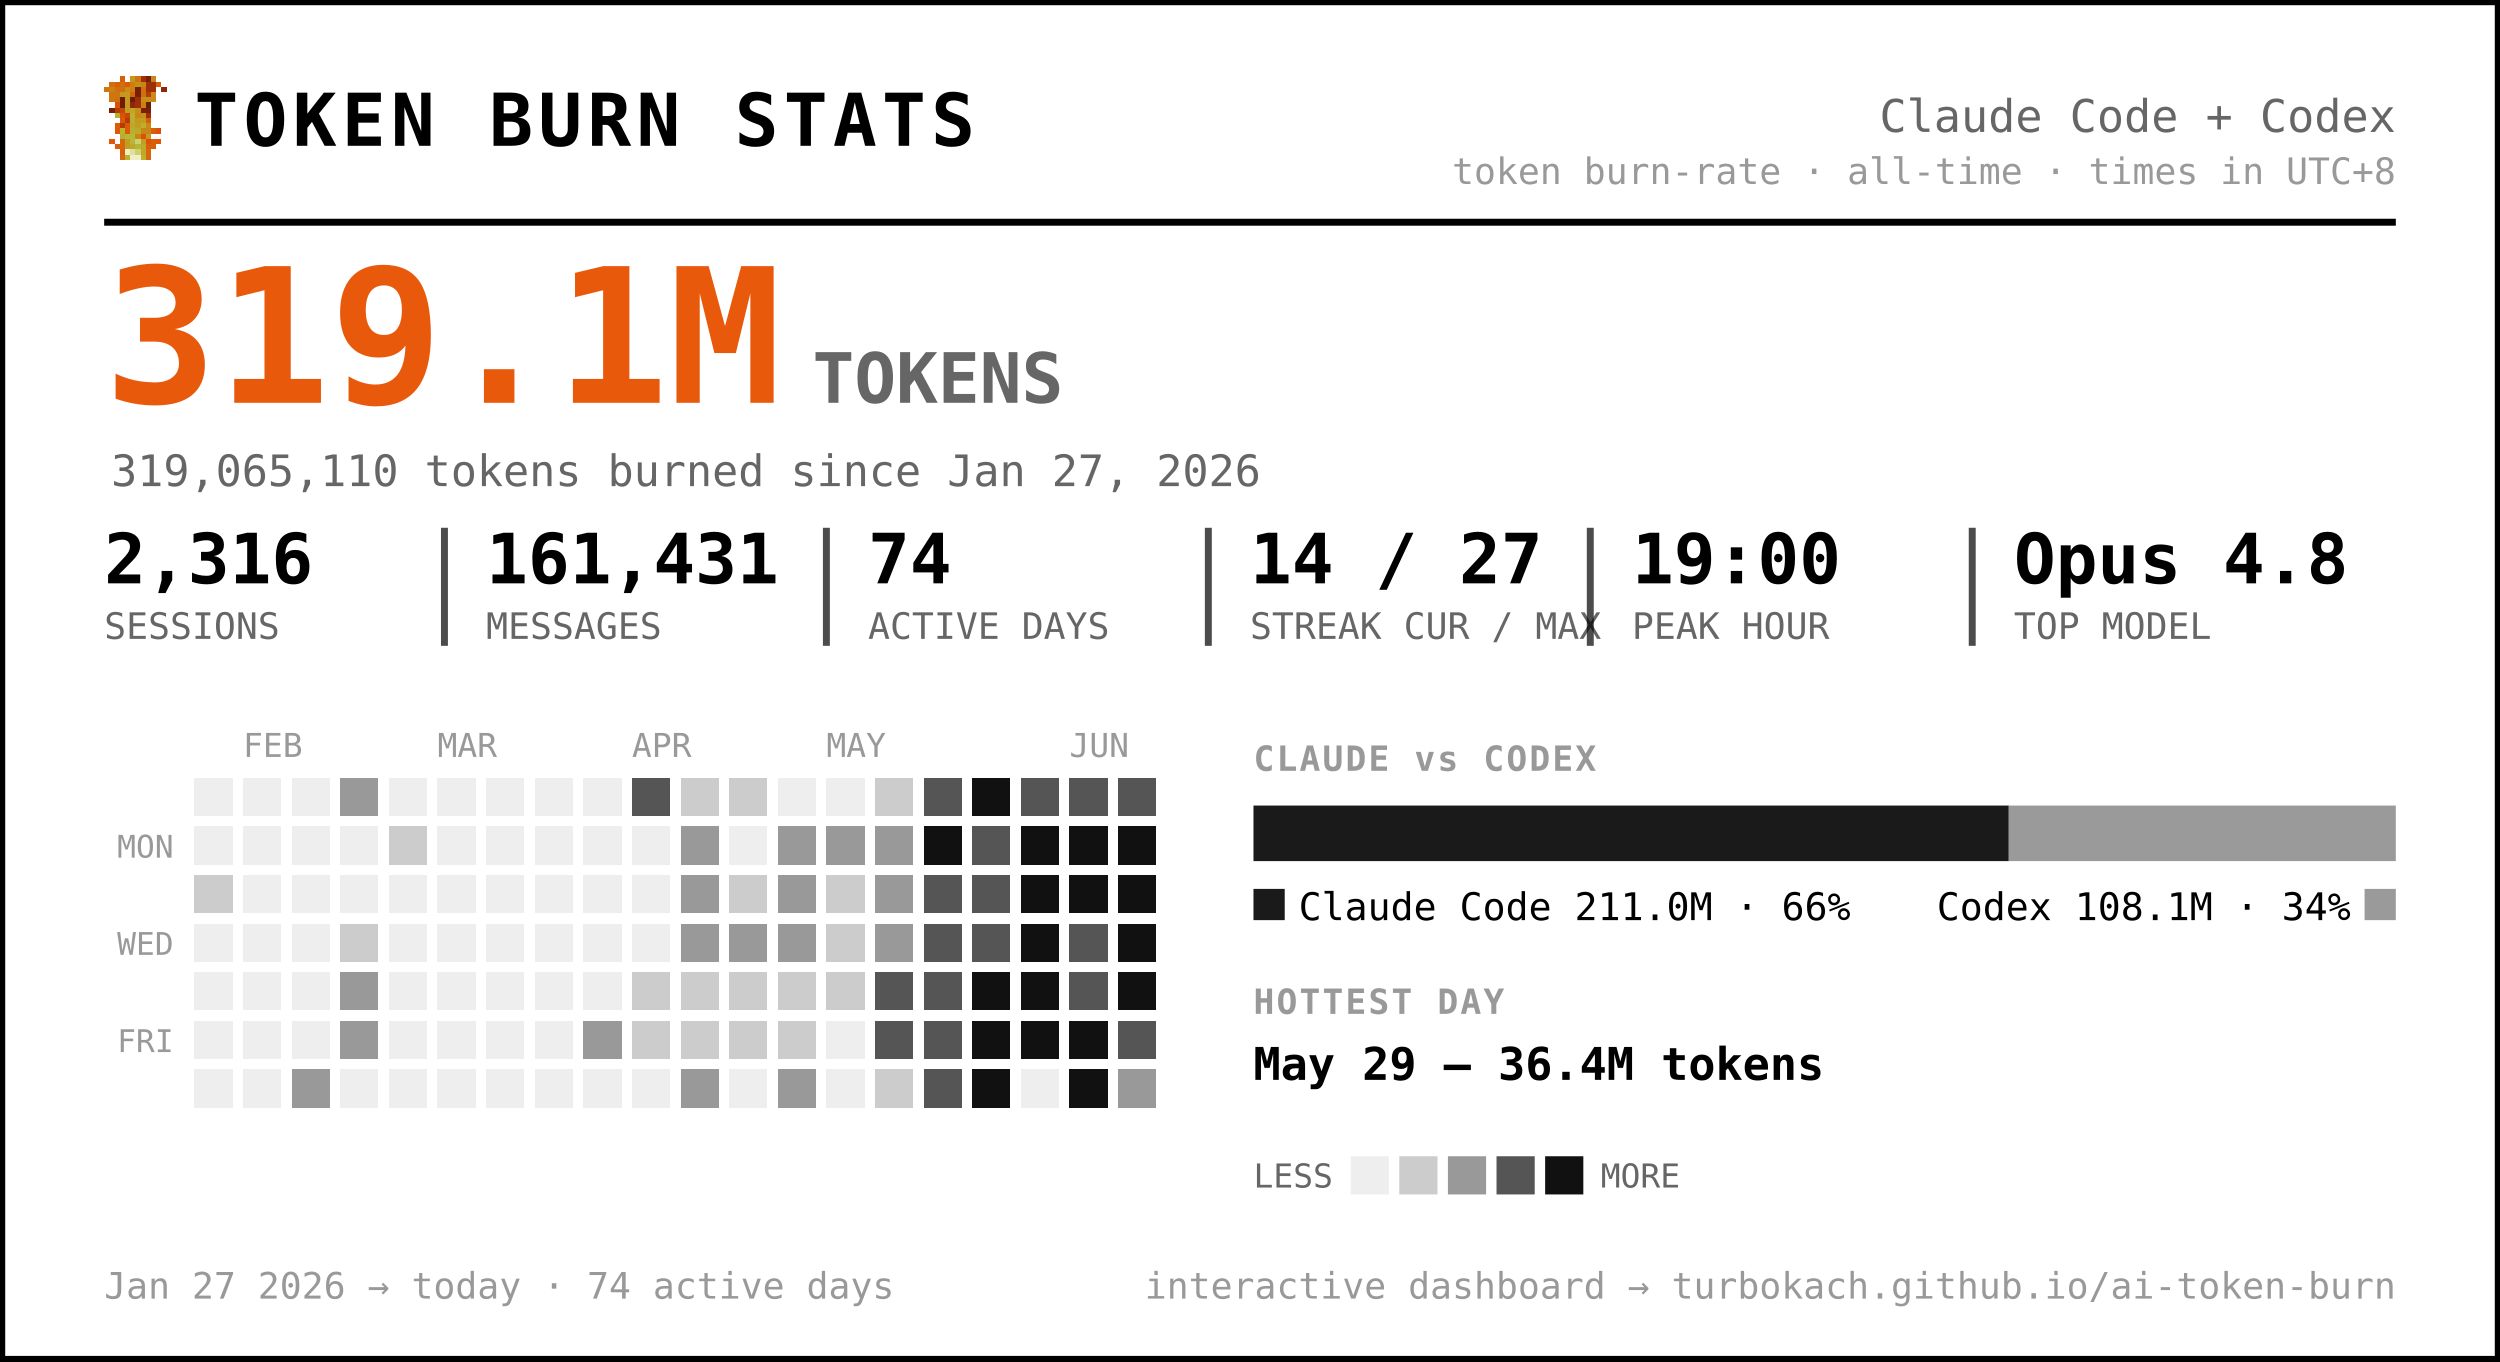
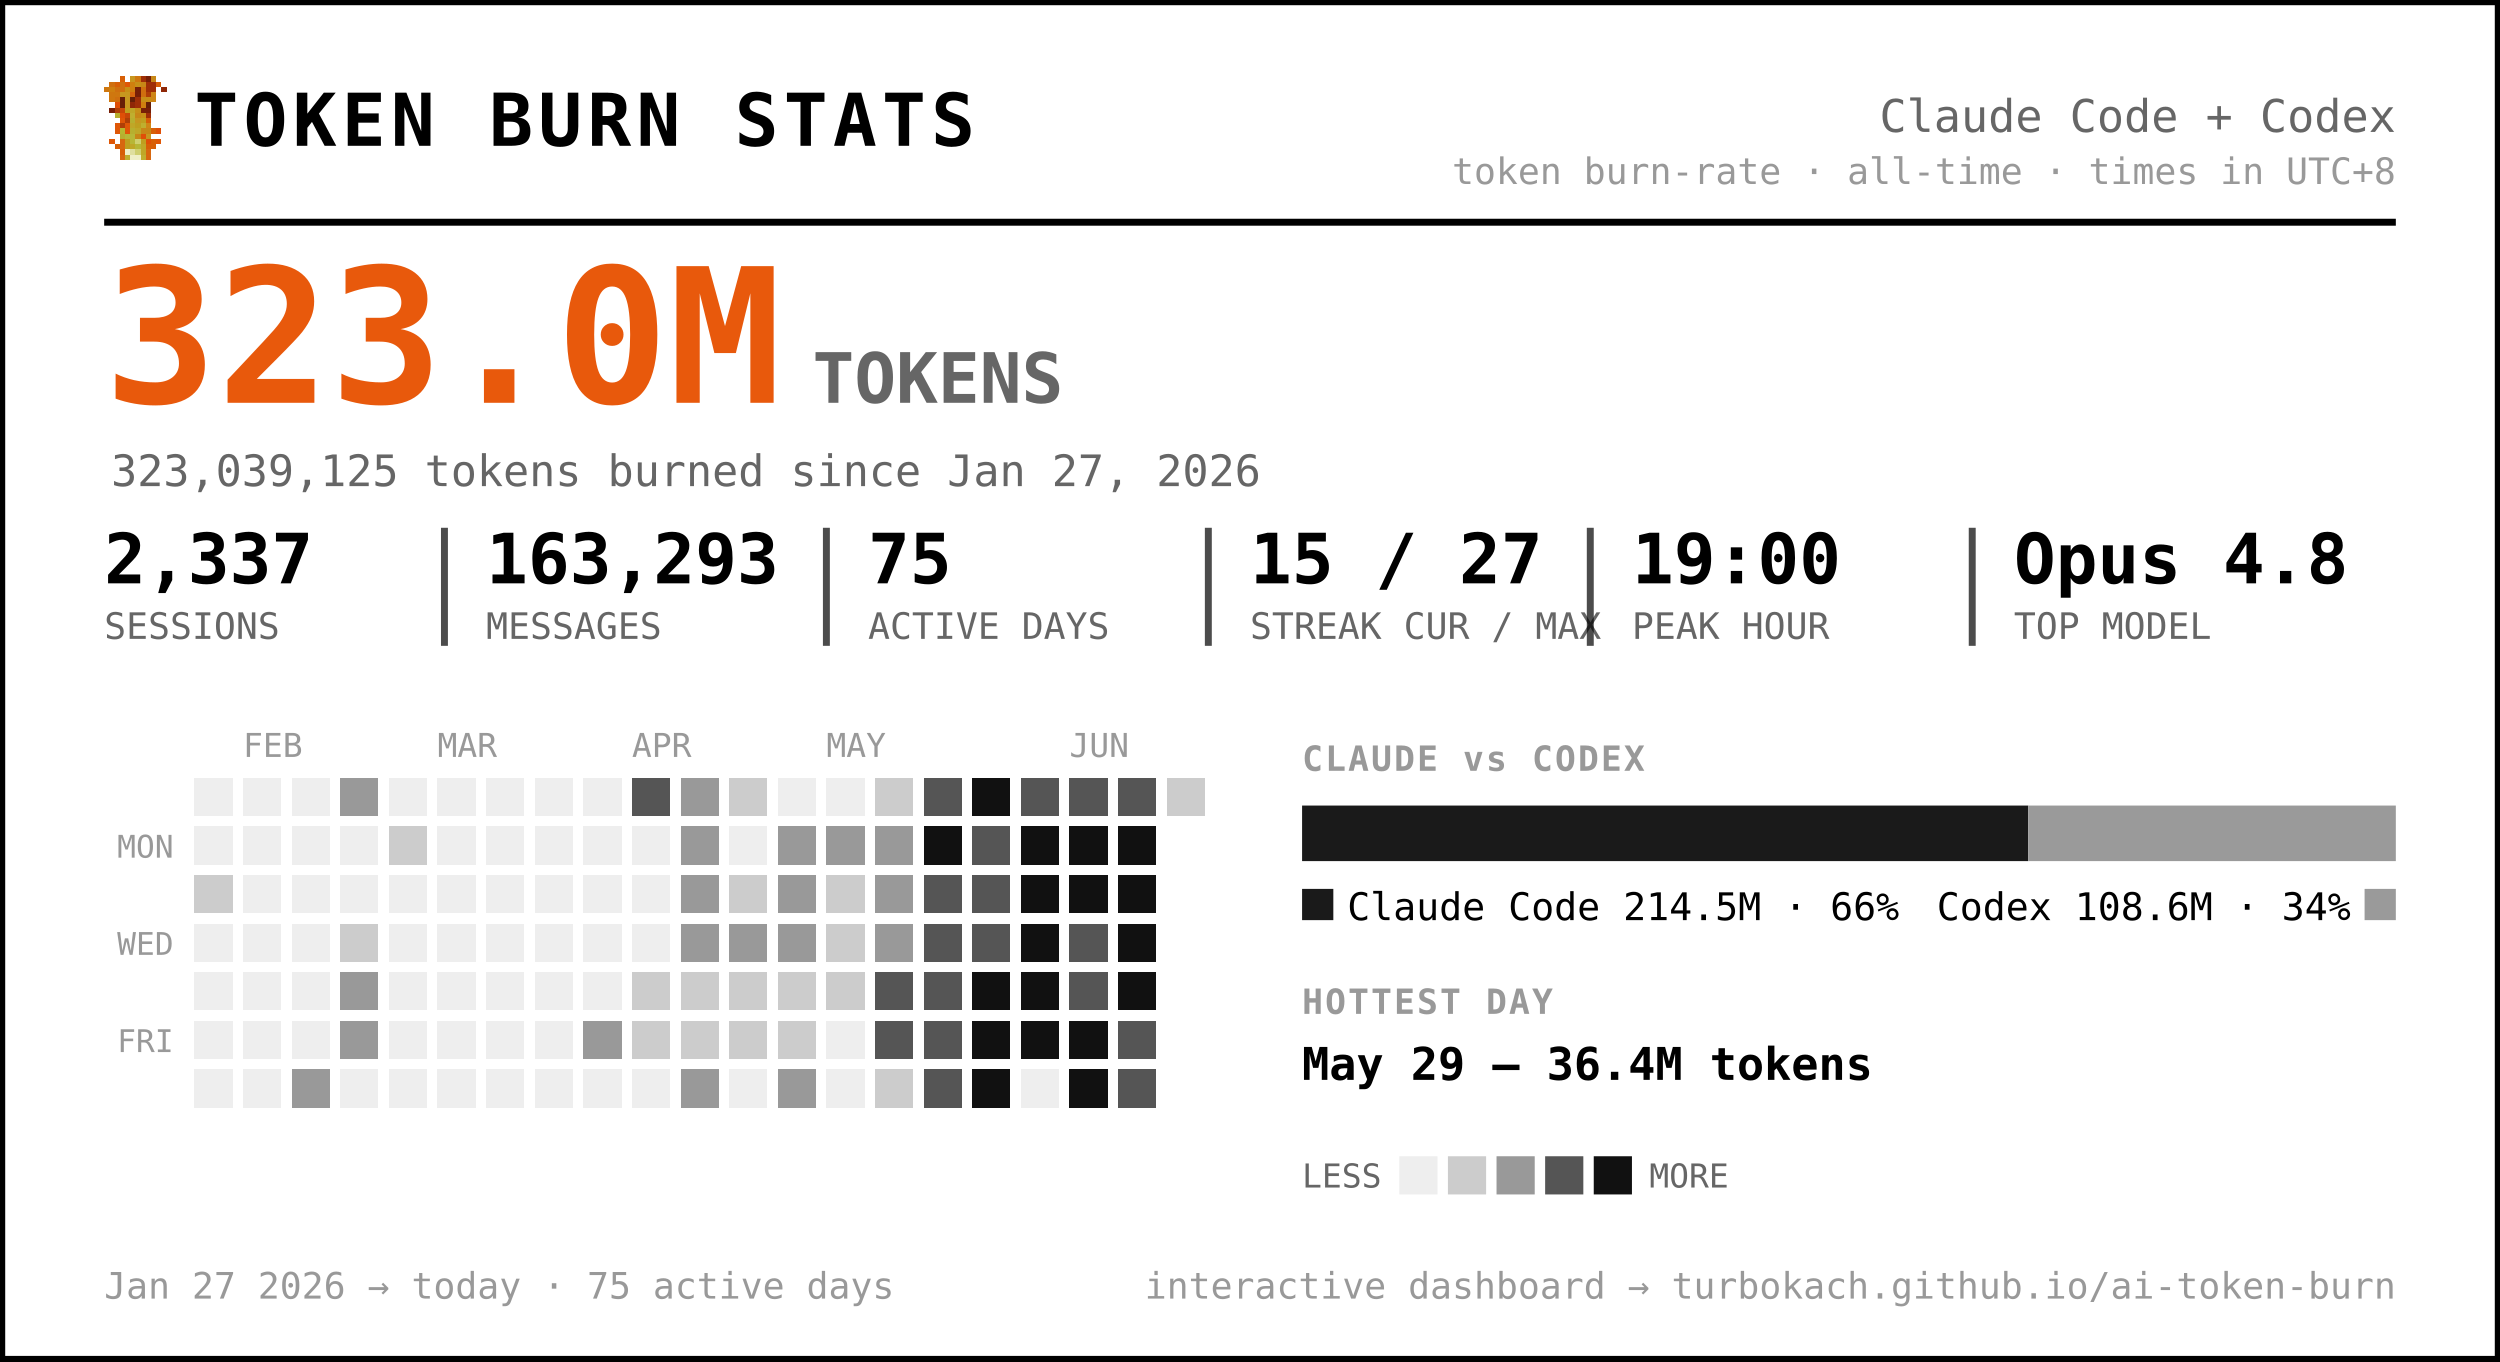
<svg xmlns="http://www.w3.org/2000/svg" width="720" height="392" viewBox="0 0 720 392" font-family="ui-monospace, 'SF Mono', 'Cascadia Code', Menlo, Consolas, monospace" role="img" aria-label="Token burn — Claude Code + Codex">
  <rect x="0.5" y="0.5" width="719" height="391" rx="0" fill="#ffffff" stroke="#000000" stroke-width="2" />
  <g transform="translate(30,22) scale(1.5)" shape-rendering="crispEdges">
    <rect x="3" y="0" width="1" height="1" fill="#d75f07" />
    <rect x="5" y="0" width="1" height="1" fill="#c7971f" />
    <rect x="6" y="0" width="1" height="1" fill="#cf770f" />
    <rect x="7" y="0" width="1" height="1" fill="#9f2f07" />
    <rect x="8" y="0" width="1" height="1" fill="#771f07" />
    <rect x="9" y="0" width="1" height="1" fill="#c78717" />
    <rect x="1" y="1" width="1" height="1" fill="#cf6f0f" />
    <rect x="2" y="1" width="1" height="1" fill="#d75f07" />
    <rect x="3" y="1" width="1" height="1" fill="#cf6f0f" />
    <rect x="4" y="1" width="1" height="1" fill="#df5707" />
    <rect x="5" y="1" width="1" height="1" fill="#cf7f0f" />
    <rect x="6" y="1" width="1" height="1" fill="#c78f17" />
    <rect x="7" y="1" width="1" height="1" fill="#c78717" />
    <rect x="8" y="1" width="1" height="1" fill="#9f2f07" />
    <rect x="9" y="1" width="1" height="1" fill="#9f2f07" />
    <rect x="10" y="1" width="1" height="1" fill="#d75f07" />
    <rect x="0" y="2" width="1" height="1" fill="#cf770f" />
    <rect x="1" y="2" width="1" height="1" fill="#cf7f0f" />
    <rect x="2" y="2" width="1" height="1" fill="#cf6f0f" />
    <rect x="3" y="2" width="1" height="1" fill="#cf6f0f" />
    <rect x="4" y="2" width="1" height="1" fill="#c78f17" />
    <rect x="5" y="2" width="1" height="1" fill="#cf7f0f" />
    <rect x="6" y="2" width="1" height="1" fill="#771f07" />
    <rect x="7" y="2" width="1" height="1" fill="#cf6f0f" />
    <rect x="8" y="2" width="1" height="1" fill="#9f2f07" />
    <rect x="9" y="2" width="1" height="1" fill="#9f2f07" />
    <rect x="11" y="2" width="1" height="1" fill="#8f2707" />
    <rect x="1" y="3" width="1" height="1" fill="#cf770f" />
    <rect x="2" y="3" width="1" height="1" fill="#cf770f" />
    <rect x="3" y="3" width="1" height="1" fill="#c7971f" />
    <rect x="4" y="3" width="1" height="1" fill="#c7971f" />
    <rect x="5" y="3" width="1" height="1" fill="#d7670f" />
    <rect x="6" y="3" width="1" height="1" fill="#771f07" />
    <rect x="7" y="3" width="1" height="1" fill="#cf6f0f" />
    <rect x="8" y="3" width="1" height="1" fill="#af3f07" />
    <rect x="9" y="3" width="1" height="1" fill="#cf8717" />
    <rect x="1" y="4" width="1" height="1" fill="#cf770f" />
    <rect x="2" y="4" width="1" height="1" fill="#cf6f0f" />
    <rect x="3" y="4" width="1" height="1" fill="#671f07" />
    <rect x="4" y="4" width="1" height="1" fill="#c7971f" />
    <rect x="5" y="4" width="1" height="1" fill="#671f07" />
    <rect x="6" y="4" width="1" height="1" fill="#9f2f07" />
    <rect x="7" y="4" width="1" height="1" fill="#c78f17" />
    <rect x="8" y="4" width="1" height="1" fill="#c78f17" />
    <rect x="9" y="4" width="1" height="1" fill="#cf8717" />
    <rect x="2" y="5" width="1" height="1" fill="#df4f07" />
    <rect x="3" y="5" width="1" height="1" fill="#671f07" />
    <rect x="4" y="5" width="1" height="1" fill="#c7971f" />
    <rect x="5" y="5" width="1" height="1" fill="#8f2707" />
    <rect x="6" y="5" width="1" height="1" fill="#9f2f07" />
    <rect x="7" y="5" width="1" height="1" fill="#cf7f0f" />
    <rect x="8" y="5" width="1" height="1" fill="#671f07" />
    <rect x="1" y="6" width="1" height="1" fill="#771f07" />
    <rect x="2" y="6" width="1" height="1" fill="#af3f07" />
    <rect x="3" y="6" width="1" height="1" fill="#c74707" />
    <rect x="4" y="6" width="1" height="1" fill="#bf9f1f" />
    <rect x="5" y="6" width="1" height="1" fill="#bfa727" />
    <rect x="6" y="6" width="1" height="1" fill="#c78f17" />
    <rect x="7" y="6" width="1" height="1" fill="#771f07" />
    <rect x="8" y="6" width="1" height="1" fill="#771f07" />
    <rect x="2" y="7" width="1" height="1" fill="#b7af2f" />
    <rect x="3" y="7" width="1" height="1" fill="#df4f07" />
    <rect x="4" y="7" width="1" height="1" fill="#c74707" />
    <rect x="5" y="7" width="1" height="1" fill="#bfaf2f" />
    <rect x="6" y="7" width="1" height="1" fill="#c78717" />
    <rect x="7" y="7" width="1" height="1" fill="#c78f17" />
    <rect x="8" y="7" width="1" height="1" fill="#9f2f07" />
    <rect x="3" y="8" width="1" height="1" fill="#df5707" />
    <rect x="4" y="8" width="1" height="1" fill="#af3f07" />
    <rect x="5" y="8" width="1" height="1" fill="#b7af2f" />
    <rect x="6" y="8" width="1" height="1" fill="#c7971f" />
    <rect x="7" y="8" width="1" height="1" fill="#bf9f1f" />
    <rect x="8" y="8" width="1" height="1" fill="#d75f07" />
    <rect x="2" y="9" width="1" height="1" fill="#df5707" />
    <rect x="3" y="9" width="1" height="1" fill="#af3f07" />
    <rect x="4" y="9" width="1" height="1" fill="#df5707" />
    <rect x="5" y="9" width="1" height="1" fill="#bfa727" />
    <rect x="6" y="9" width="1" height="1" fill="#bf9f1f" />
    <rect x="7" y="9" width="1" height="1" fill="#bfaf2f" />
    <rect x="8" y="9" width="1" height="1" fill="#cf8717" />
    <rect x="2" y="10" width="1" height="1" fill="#df5707" />
    <rect x="3" y="10" width="1" height="1" fill="#b7b72f" />
    <rect x="4" y="10" width="1" height="1" fill="#df5707" />
    <rect x="5" y="10" width="1" height="1" fill="#b7af2f" />
    <rect x="6" y="10" width="1" height="1" fill="#bfa727" />
    <rect x="7" y="10" width="1" height="1" fill="#c78717" />
    <rect x="8" y="10" width="1" height="1" fill="#c78717" />
    <rect x="9" y="10" width="1" height="1" fill="#d75f07" />
    <rect x="10" y="10" width="1" height="1" fill="#df4f07" />
    <rect x="3" y="11" width="1" height="1" fill="#b7af2f" />
    <rect x="4" y="11" width="1" height="1" fill="#b7b737" />
    <rect x="5" y="11" width="1" height="1" fill="#b7b737" />
    <rect x="6" y="11" width="1" height="1" fill="#c78717" />
    <rect x="7" y="11" width="1" height="1" fill="#df4f07" />
    <rect x="8" y="11" width="1" height="1" fill="#c7971f" />
    <rect x="1" y="12" width="1" height="1" fill="#df5707" />
    <rect x="3" y="12" width="1" height="1" fill="#d7670f" />
    <rect x="4" y="12" width="1" height="1" fill="#bf9f1f" />
    <rect x="5" y="12" width="1" height="1" fill="#b7b737" />
    <rect x="6" y="12" width="1" height="1" fill="#cfcf6f" />
    <rect x="7" y="12" width="1" height="1" fill="#bf9f1f" />
    <rect x="8" y="12" width="1" height="1" fill="#df4f07" />
    <rect x="9" y="12" width="1" height="1" fill="#d75f07" />
    <rect x="10" y="12" width="1" height="1" fill="#df5707" />
    <rect x="2" y="13" width="1" height="1" fill="#d75f07" />
    <rect x="3" y="13" width="1" height="1" fill="#d7670f" />
    <rect x="4" y="13" width="1" height="1" fill="#bf9f1f" />
    <rect x="5" y="13" width="1" height="1" fill="#bfa727" />
    <rect x="6" y="13" width="1" height="1" fill="#b7b737" />
    <rect x="7" y="13" width="1" height="1" fill="#bfa727" />
    <rect x="8" y="13" width="1" height="1" fill="#d75f07" />
    <rect x="9" y="13" width="1" height="1" fill="#d75f07" />
    <rect x="3" y="14" width="1" height="1" fill="#d75f07" />
    <rect x="4" y="14" width="1" height="1" fill="#efefc7" />
    <rect x="5" y="14" width="1" height="1" fill="#dfdf9f" />
    <rect x="6" y="14" width="1" height="1" fill="#cfcf6f" />
    <rect x="7" y="14" width="1" height="1" fill="#bfa727" />
    <rect x="8" y="14" width="1" height="1" fill="#d7670f" />
    <rect x="3" y="15" width="1" height="1" fill="#d7670f" />
    <rect x="4" y="15" width="1" height="1" fill="#bfaf2f" />
    <rect x="5" y="15" width="1" height="1" fill="#efefc7" />
    <rect x="6" y="15" width="1" height="1" fill="#efefc7" />
    <rect x="7" y="15" width="1" height="1" fill="#bfaf2f" />
    <rect x="8" y="15" width="1" height="1" fill="#d7670f" />
  </g>
  <text x="56.0" y="42.0" font-size="21" fill="#000000" font-weight="800" letter-spacing="1.5">TOKEN BURN STATS</text>
  <text x="690.0" y="38.0" font-size="13" fill="#666666" text-anchor="end">Claude Code + Codex</text>
  <text x="690.0" y="53.0" font-size="10.5" fill="#999999" text-anchor="end">token burn-rate · all-time · times in UTC+8</text>
  <line x1="30" y1="64" x2="690" y2="64" stroke="#000000" stroke-width="2" />
-   <text x="30.0" y="116.0" font-size="54" fill="#e8590c" font-weight="800">319.1M</text>
+   <text x="30.0" y="116.0" font-size="54" fill="#e8590c" font-weight="800">323.0M</text>
  <text x="234.0" y="116.0" font-size="20" fill="#666666" font-weight="600">TOKENS</text>
-   <text x="32.0" y="140.0" font-size="12.5" fill="#666666">319,065,110 tokens burned since Jan 27, 2026</text>
-   <text x="30.0" y="168.0" font-size="20" fill="#000000" font-weight="700">2,316</text>
+   <text x="32.0" y="140.0" font-size="12.5" fill="#666666">323,039,125 tokens burned since Jan 27, 2026</text>
+   <text x="30.0" y="168.0" font-size="20" fill="#000000" font-weight="700">2,337</text>
  <text x="30.0" y="184.0" font-size="10.5" fill="#666666">SESSIONS</text>
-   <text x="140.0" y="168.0" font-size="20" fill="#000000" font-weight="700">161,431</text>
+   <text x="140.0" y="168.0" font-size="20" fill="#000000" font-weight="700">163,293</text>
  <text x="140.0" y="184.0" font-size="10.5" fill="#666666">MESSAGES</text>
  <line x1="128.0" y1="152" x2="128.0" y2="186" stroke="#000000" stroke-width="2" opacity="0.7" />
-   <text x="250.0" y="168.0" font-size="20" fill="#000000" font-weight="700">74</text>
+   <text x="250.0" y="168.0" font-size="20" fill="#000000" font-weight="700">75</text>
  <text x="250.0" y="184.0" font-size="10.5" fill="#666666">ACTIVE DAYS</text>
  <line x1="238.0" y1="152" x2="238.0" y2="186" stroke="#000000" stroke-width="2" opacity="0.7" />
-   <text x="360.0" y="168.0" font-size="20" fill="#000000" font-weight="700">14 / 27</text>
+   <text x="360.0" y="168.0" font-size="20" fill="#000000" font-weight="700">15 / 27</text>
  <text x="360.0" y="184.0" font-size="10.5" fill="#666666">STREAK CUR / MAX</text>
  <line x1="348.0" y1="152" x2="348.0" y2="186" stroke="#000000" stroke-width="2" opacity="0.7" />
  <text x="470.0" y="168.0" font-size="20" fill="#000000" font-weight="700">19:00</text>
  <text x="470.0" y="184.0" font-size="10.5" fill="#666666">PEAK HOUR</text>
  <line x1="458.0" y1="152" x2="458.0" y2="186" stroke="#000000" stroke-width="2" opacity="0.7" />
  <text x="580.0" y="168.0" font-size="20" fill="#000000" font-weight="700">Opus 4.8</text>
  <text x="580.0" y="184.0" font-size="10.5" fill="#666666">TOP MODEL</text>
  <line x1="568.0" y1="152" x2="568.0" y2="186" stroke="#000000" stroke-width="2" opacity="0.7" />
  <text x="70.0" y="218.0" font-size="9.5" fill="#999999">FEB</text>
  <text x="126.0" y="218.0" font-size="9.5" fill="#999999">MAR</text>
  <text x="182.0" y="218.0" font-size="9.5" fill="#999999">APR</text>
  <text x="238.0" y="218.0" font-size="9.5" fill="#999999">MAY</text>
  <text x="308.0" y="218.0" font-size="9.5" fill="#999999">JUN</text>
  <text x="50.0" y="247.0" font-size="9" fill="#999999" text-anchor="end">MON</text>
  <text x="50.0" y="275.0" font-size="9" fill="#999999" text-anchor="end">WED</text>
  <text x="50.0" y="303.0" font-size="9" fill="#999999" text-anchor="end">FRI</text>
  <g shape-rendering="crispEdges">
    <rect x="224" y="308" width="11" height="11" rx="0" fill="#999999" />
    <rect x="238" y="252" width="11" height="11" rx="0" fill="#cccccc" />
    <rect x="252" y="224" width="11" height="11" rx="0" fill="#cccccc" />
    <rect x="252" y="266" width="11" height="11" rx="0" fill="#999999" />
    <rect x="252" y="280" width="11" height="11" rx="0" fill="#555555" />
    <rect x="252" y="294" width="11" height="11" rx="0" fill="#555555" />
    <rect x="252" y="308" width="11" height="11" rx="0" fill="#cccccc" />
    <rect x="266" y="224" width="11" height="11" rx="0" fill="#555555" />
    <rect x="266" y="238" width="11" height="11" rx="0" fill="#111111" />
    <rect x="266" y="252" width="11" height="11" rx="0" fill="#555555" />
    <rect x="266" y="266" width="11" height="11" rx="0" fill="#555555" />
    <rect x="266" y="280" width="11" height="11" rx="0" fill="#555555" />
    <rect x="266" y="294" width="11" height="11" rx="0" fill="#555555" />
    <rect x="266" y="308" width="11" height="11" rx="0" fill="#555555" />
    <rect x="280" y="224" width="11" height="11" rx="0" fill="#111111" />
    <rect x="280" y="238" width="11" height="11" rx="0" fill="#555555" />
    <rect x="280" y="252" width="11" height="11" rx="0" fill="#555555" />
    <rect x="280" y="266" width="11" height="11" rx="0" fill="#555555" />
    <rect x="280" y="280" width="11" height="11" rx="0" fill="#111111" />
    <rect x="280" y="294" width="11" height="11" rx="0" fill="#111111" />
    <rect x="280" y="308" width="11" height="11" rx="0" fill="#111111" />
    <rect x="294" y="224" width="11" height="11" rx="0" fill="#555555" />
    <rect x="294" y="238" width="11" height="11" rx="0" fill="#111111" />
    <rect x="294" y="252" width="11" height="11" rx="0" fill="#111111" />
    <rect x="294" y="266" width="11" height="11" rx="0" fill="#111111" />
    <rect x="294" y="280" width="11" height="11" rx="0" fill="#111111" />
    <rect x="294" y="294" width="11" height="11" rx="0" fill="#111111" />
    <rect x="308" y="224" width="11" height="11" rx="0" fill="#555555" />
    <rect x="308" y="238" width="11" height="11" rx="0" fill="#111111" />
    <rect x="308" y="252" width="11" height="11" rx="0" fill="#111111" />
    <rect x="308" y="266" width="11" height="11" rx="0" fill="#555555" />
    <rect x="308" y="280" width="11" height="11" rx="0" fill="#555555" />
    <rect x="308" y="294" width="11" height="11" rx="0" fill="#111111" />
    <rect x="308" y="308" width="11" height="11" rx="0" fill="#111111" />
    <rect x="322" y="224" width="11" height="11" rx="0" fill="#555555" />
    <rect x="322" y="238" width="11" height="11" rx="0" fill="#111111" />
    <rect x="322" y="252" width="11" height="11" rx="0" fill="#111111" />
    <rect x="322" y="266" width="11" height="11" rx="0" fill="#111111" />
    <rect x="322" y="280" width="11" height="11" rx="0" fill="#111111" />
    <rect x="322" y="294" width="11" height="11" rx="0" fill="#555555" />
-     <rect x="322" y="308" width="11" height="11" rx="0" fill="#999999" />
+     <rect x="322" y="308" width="11" height="11" rx="0" fill="#555555" />
+     <rect x="336" y="224" width="11" height="11" rx="0" fill="#cccccc" />
    <rect x="56" y="252" width="11" height="11" rx="0" fill="#cccccc" />
    <rect x="84" y="308" width="11" height="11" rx="0" fill="#999999" />
    <rect x="98" y="224" width="11" height="11" rx="0" fill="#999999" />
    <rect x="98" y="266" width="11" height="11" rx="0" fill="#cccccc" />
    <rect x="98" y="280" width="11" height="11" rx="0" fill="#999999" />
    <rect x="98" y="294" width="11" height="11" rx="0" fill="#999999" />
    <rect x="112" y="238" width="11" height="11" rx="0" fill="#cccccc" />
    <rect x="168" y="294" width="11" height="11" rx="0" fill="#999999" />
    <rect x="182" y="224" width="11" height="11" rx="0" fill="#555555" />
    <rect x="182" y="280" width="11" height="11" rx="0" fill="#cccccc" />
    <rect x="182" y="294" width="11" height="11" rx="0" fill="#cccccc" />
-     <rect x="196" y="224" width="11" height="11" rx="0" fill="#cccccc" />
+     <rect x="196" y="224" width="11" height="11" rx="0" fill="#999999" />
    <rect x="196" y="238" width="11" height="11" rx="0" fill="#999999" />
    <rect x="196" y="252" width="11" height="11" rx="0" fill="#999999" />
    <rect x="196" y="266" width="11" height="11" rx="0" fill="#999999" />
    <rect x="196" y="280" width="11" height="11" rx="0" fill="#cccccc" />
    <rect x="196" y="294" width="11" height="11" rx="0" fill="#cccccc" />
    <rect x="196" y="308" width="11" height="11" rx="0" fill="#999999" />
    <rect x="210" y="224" width="11" height="11" rx="0" fill="#cccccc" />
    <rect x="210" y="252" width="11" height="11" rx="0" fill="#cccccc" />
    <rect x="210" y="266" width="11" height="11" rx="0" fill="#999999" />
    <rect x="210" y="280" width="11" height="11" rx="0" fill="#cccccc" />
    <rect x="210" y="294" width="11" height="11" rx="0" fill="#cccccc" />
    <rect x="224" y="238" width="11" height="11" rx="0" fill="#999999" />
    <rect x="224" y="252" width="11" height="11" rx="0" fill="#999999" />
    <rect x="224" y="266" width="11" height="11" rx="0" fill="#999999" />
    <rect x="224" y="280" width="11" height="11" rx="0" fill="#cccccc" />
    <rect x="224" y="294" width="11" height="11" rx="0" fill="#cccccc" />
    <rect x="238" y="238" width="11" height="11" rx="0" fill="#999999" />
    <rect x="238" y="266" width="11" height="11" rx="0" fill="#cccccc" />
    <rect x="238" y="280" width="11" height="11" rx="0" fill="#cccccc" />
    <rect x="252" y="238" width="11" height="11" rx="0" fill="#999999" />
    <rect x="252" y="252" width="11" height="11" rx="0" fill="#999999" />
    <rect x="56" y="224" width="11" height="11" rx="0" fill="#eeeeee" />
    <rect x="56" y="238" width="11" height="11" rx="0" fill="#eeeeee" />
    <rect x="56" y="266" width="11" height="11" rx="0" fill="#eeeeee" />
    <rect x="56" y="280" width="11" height="11" rx="0" fill="#eeeeee" />
    <rect x="56" y="294" width="11" height="11" rx="0" fill="#eeeeee" />
    <rect x="56" y="308" width="11" height="11" rx="0" fill="#eeeeee" />
    <rect x="70" y="224" width="11" height="11" rx="0" fill="#eeeeee" />
    <rect x="70" y="238" width="11" height="11" rx="0" fill="#eeeeee" />
    <rect x="70" y="252" width="11" height="11" rx="0" fill="#eeeeee" />
    <rect x="70" y="266" width="11" height="11" rx="0" fill="#eeeeee" />
    <rect x="70" y="280" width="11" height="11" rx="0" fill="#eeeeee" />
    <rect x="70" y="294" width="11" height="11" rx="0" fill="#eeeeee" />
    <rect x="70" y="308" width="11" height="11" rx="0" fill="#eeeeee" />
    <rect x="84" y="224" width="11" height="11" rx="0" fill="#eeeeee" />
    <rect x="84" y="238" width="11" height="11" rx="0" fill="#eeeeee" />
    <rect x="84" y="252" width="11" height="11" rx="0" fill="#eeeeee" />
    <rect x="84" y="266" width="11" height="11" rx="0" fill="#eeeeee" />
    <rect x="84" y="280" width="11" height="11" rx="0" fill="#eeeeee" />
    <rect x="84" y="294" width="11" height="11" rx="0" fill="#eeeeee" />
    <rect x="98" y="238" width="11" height="11" rx="0" fill="#eeeeee" />
    <rect x="98" y="252" width="11" height="11" rx="0" fill="#eeeeee" />
    <rect x="98" y="308" width="11" height="11" rx="0" fill="#eeeeee" />
    <rect x="112" y="224" width="11" height="11" rx="0" fill="#eeeeee" />
    <rect x="112" y="252" width="11" height="11" rx="0" fill="#eeeeee" />
    <rect x="112" y="266" width="11" height="11" rx="0" fill="#eeeeee" />
    <rect x="112" y="280" width="11" height="11" rx="0" fill="#eeeeee" />
    <rect x="112" y="294" width="11" height="11" rx="0" fill="#eeeeee" />
    <rect x="112" y="308" width="11" height="11" rx="0" fill="#eeeeee" />
    <rect x="126" y="224" width="11" height="11" rx="0" fill="#eeeeee" />
    <rect x="126" y="238" width="11" height="11" rx="0" fill="#eeeeee" />
    <rect x="126" y="252" width="11" height="11" rx="0" fill="#eeeeee" />
    <rect x="126" y="266" width="11" height="11" rx="0" fill="#eeeeee" />
    <rect x="126" y="280" width="11" height="11" rx="0" fill="#eeeeee" />
    <rect x="126" y="294" width="11" height="11" rx="0" fill="#eeeeee" />
    <rect x="126" y="308" width="11" height="11" rx="0" fill="#eeeeee" />
    <rect x="140" y="224" width="11" height="11" rx="0" fill="#eeeeee" />
    <rect x="140" y="238" width="11" height="11" rx="0" fill="#eeeeee" />
    <rect x="140" y="252" width="11" height="11" rx="0" fill="#eeeeee" />
    <rect x="140" y="266" width="11" height="11" rx="0" fill="#eeeeee" />
    <rect x="140" y="280" width="11" height="11" rx="0" fill="#eeeeee" />
    <rect x="140" y="294" width="11" height="11" rx="0" fill="#eeeeee" />
    <rect x="140" y="308" width="11" height="11" rx="0" fill="#eeeeee" />
    <rect x="154" y="224" width="11" height="11" rx="0" fill="#eeeeee" />
    <rect x="154" y="238" width="11" height="11" rx="0" fill="#eeeeee" />
    <rect x="154" y="252" width="11" height="11" rx="0" fill="#eeeeee" />
    <rect x="154" y="266" width="11" height="11" rx="0" fill="#eeeeee" />
    <rect x="154" y="280" width="11" height="11" rx="0" fill="#eeeeee" />
    <rect x="154" y="294" width="11" height="11" rx="0" fill="#eeeeee" />
    <rect x="154" y="308" width="11" height="11" rx="0" fill="#eeeeee" />
    <rect x="168" y="224" width="11" height="11" rx="0" fill="#eeeeee" />
    <rect x="168" y="238" width="11" height="11" rx="0" fill="#eeeeee" />
    <rect x="168" y="252" width="11" height="11" rx="0" fill="#eeeeee" />
    <rect x="168" y="266" width="11" height="11" rx="0" fill="#eeeeee" />
    <rect x="168" y="280" width="11" height="11" rx="0" fill="#eeeeee" />
    <rect x="168" y="308" width="11" height="11" rx="0" fill="#eeeeee" />
    <rect x="182" y="238" width="11" height="11" rx="0" fill="#eeeeee" />
    <rect x="182" y="252" width="11" height="11" rx="0" fill="#eeeeee" />
    <rect x="182" y="266" width="11" height="11" rx="0" fill="#eeeeee" />
    <rect x="182" y="308" width="11" height="11" rx="0" fill="#eeeeee" />
    <rect x="210" y="238" width="11" height="11" rx="0" fill="#eeeeee" />
    <rect x="210" y="308" width="11" height="11" rx="0" fill="#eeeeee" />
    <rect x="224" y="224" width="11" height="11" rx="0" fill="#eeeeee" />
    <rect x="238" y="224" width="11" height="11" rx="0" fill="#eeeeee" />
    <rect x="238" y="294" width="11" height="11" rx="0" fill="#eeeeee" />
    <rect x="238" y="308" width="11" height="11" rx="0" fill="#eeeeee" />
    <rect x="294" y="308" width="11" height="11" rx="0" fill="#eeeeee" />
  </g>
-   <text x="361.0" y="222.0" font-size="10" fill="#999999" font-weight="700" letter-spacing="0.6">CLAUDE vs CODEX</text>
-   <path d="M361.00,232 H578.53 L578.53,232 V248.00 L578.53,248.00 H361.00 L361.00,248.00 V232.00 L361.00,232.00 Z" fill="#1a1a1a" />
-   <path d="M578.53,232 H690.00 L690.00,232 V248.00 L690.00,248.00 H578.53 L578.53,248.00 V232.00 L578.53,232.00 Z" fill="#9a9a9a" />
-   <rect x="361" y="256" width="9" height="9" rx="0" fill="#1a1a1a" />
-   <text x="374.0" y="265.0" font-size="11" fill="#000000">Claude Code  211.0M · 66%</text>
+   <text x="375.0" y="222.0" font-size="10" fill="#999999" font-weight="700" letter-spacing="0.6">CLAUDE vs CODEX</text>
+   <path d="M375.00,232 H584.13 L584.13,232 V248.00 L584.13,248.00 H375.00 L375.00,248.00 V232.00 L375.00,232.00 Z" fill="#1a1a1a" />
+   <path d="M584.13,232 H690.00 L690.00,232 V248.00 L690.00,248.00 H584.13 L584.13,248.00 V232.00 L584.13,232.00 Z" fill="#9a9a9a" />
+   <rect x="375" y="256" width="9" height="9" rx="0" fill="#1a1a1a" />
+   <text x="388.0" y="265.0" font-size="11" fill="#000000">Claude Code  214.5M · 66%</text>
  <rect x="681.0" y="256" width="9" height="9" rx="0" fill="#9a9a9a" />
-   <text x="677.0" y="265.0" font-size="11" fill="#000000" text-anchor="end">Codex  108.1M · 34%</text>
-   <text x="361.0" y="292.0" font-size="10" fill="#999999" font-weight="700" letter-spacing="0.6">HOTTEST DAY</text>
-   <text x="361.0" y="311.0" font-size="13" fill="#000000" font-weight="600">May 29 — 36.4M tokens</text>
-   <text x="361.0" y="342.0" font-size="9.5" fill="#666666">LESS</text>
-   <rect x="389" y="333" width="11" height="11" rx="0" fill="#eeeeee" />
-   <rect x="403" y="333" width="11" height="11" rx="0" fill="#cccccc" />
-   <rect x="417" y="333" width="11" height="11" rx="0" fill="#999999" />
-   <rect x="431" y="333" width="11" height="11" rx="0" fill="#555555" />
-   <rect x="445" y="333" width="11" height="11" rx="0" fill="#111111" />
-   <text x="461.0" y="342.0" font-size="9.5" fill="#666666">MORE</text>
-   <text x="30.0" y="374.0" font-size="10.5" fill="#999999">Jan 27 2026 → today  ·  74 active days</text>
+   <text x="677.0" y="265.0" font-size="11" fill="#000000" text-anchor="end">Codex  108.6M · 34%</text>
+   <text x="375.0" y="292.0" font-size="10" fill="#999999" font-weight="700" letter-spacing="0.6">HOTTEST DAY</text>
+   <text x="375.0" y="311.0" font-size="13" fill="#000000" font-weight="600">May 29 — 36.4M tokens</text>
+   <text x="375.0" y="342.0" font-size="9.5" fill="#666666">LESS</text>
+   <rect x="403" y="333" width="11" height="11" rx="0" fill="#eeeeee" />
+   <rect x="417" y="333" width="11" height="11" rx="0" fill="#cccccc" />
+   <rect x="431" y="333" width="11" height="11" rx="0" fill="#999999" />
+   <rect x="445" y="333" width="11" height="11" rx="0" fill="#555555" />
+   <rect x="459" y="333" width="11" height="11" rx="0" fill="#111111" />
+   <text x="475.0" y="342.0" font-size="9.5" fill="#666666">MORE</text>
+   <text x="30.0" y="374.0" font-size="10.5" fill="#999999">Jan 27 2026 → today  ·  75 active days</text>
  <text x="690.0" y="374.0" font-size="10.5" fill="#999999" text-anchor="end">interactive dashboard → turbokach.github.io/ai-token-burn</text>
</svg>
